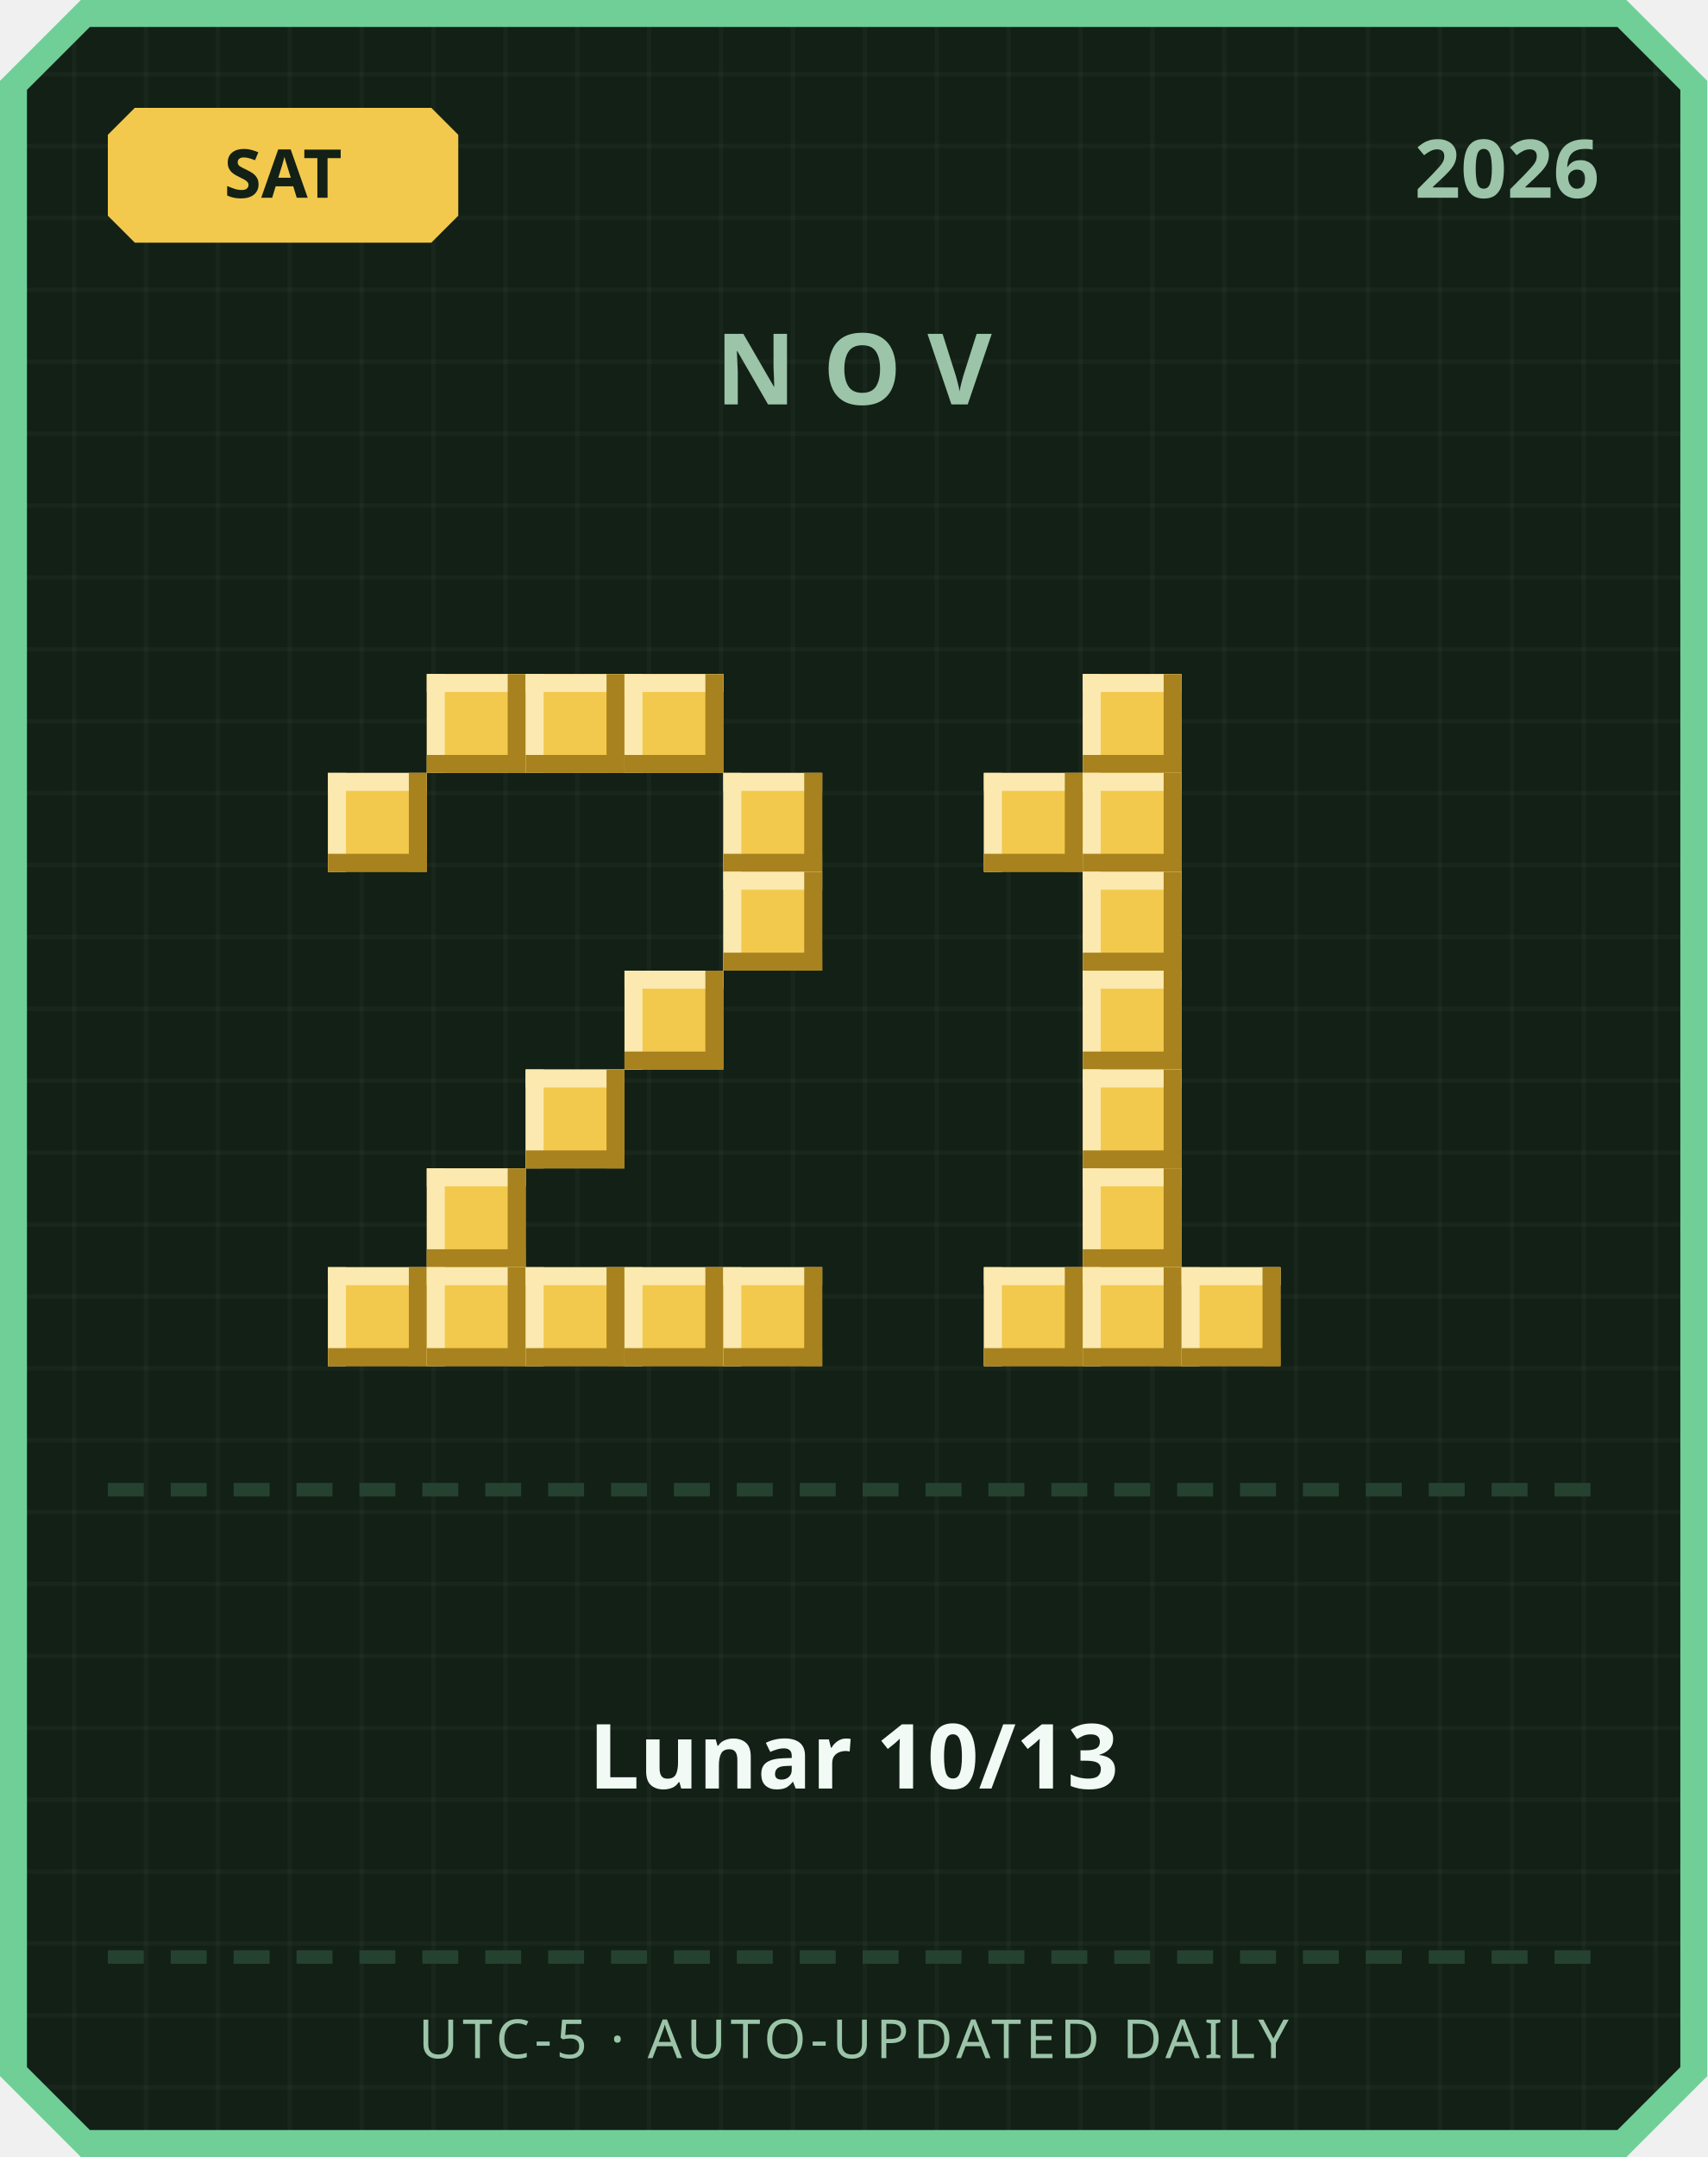
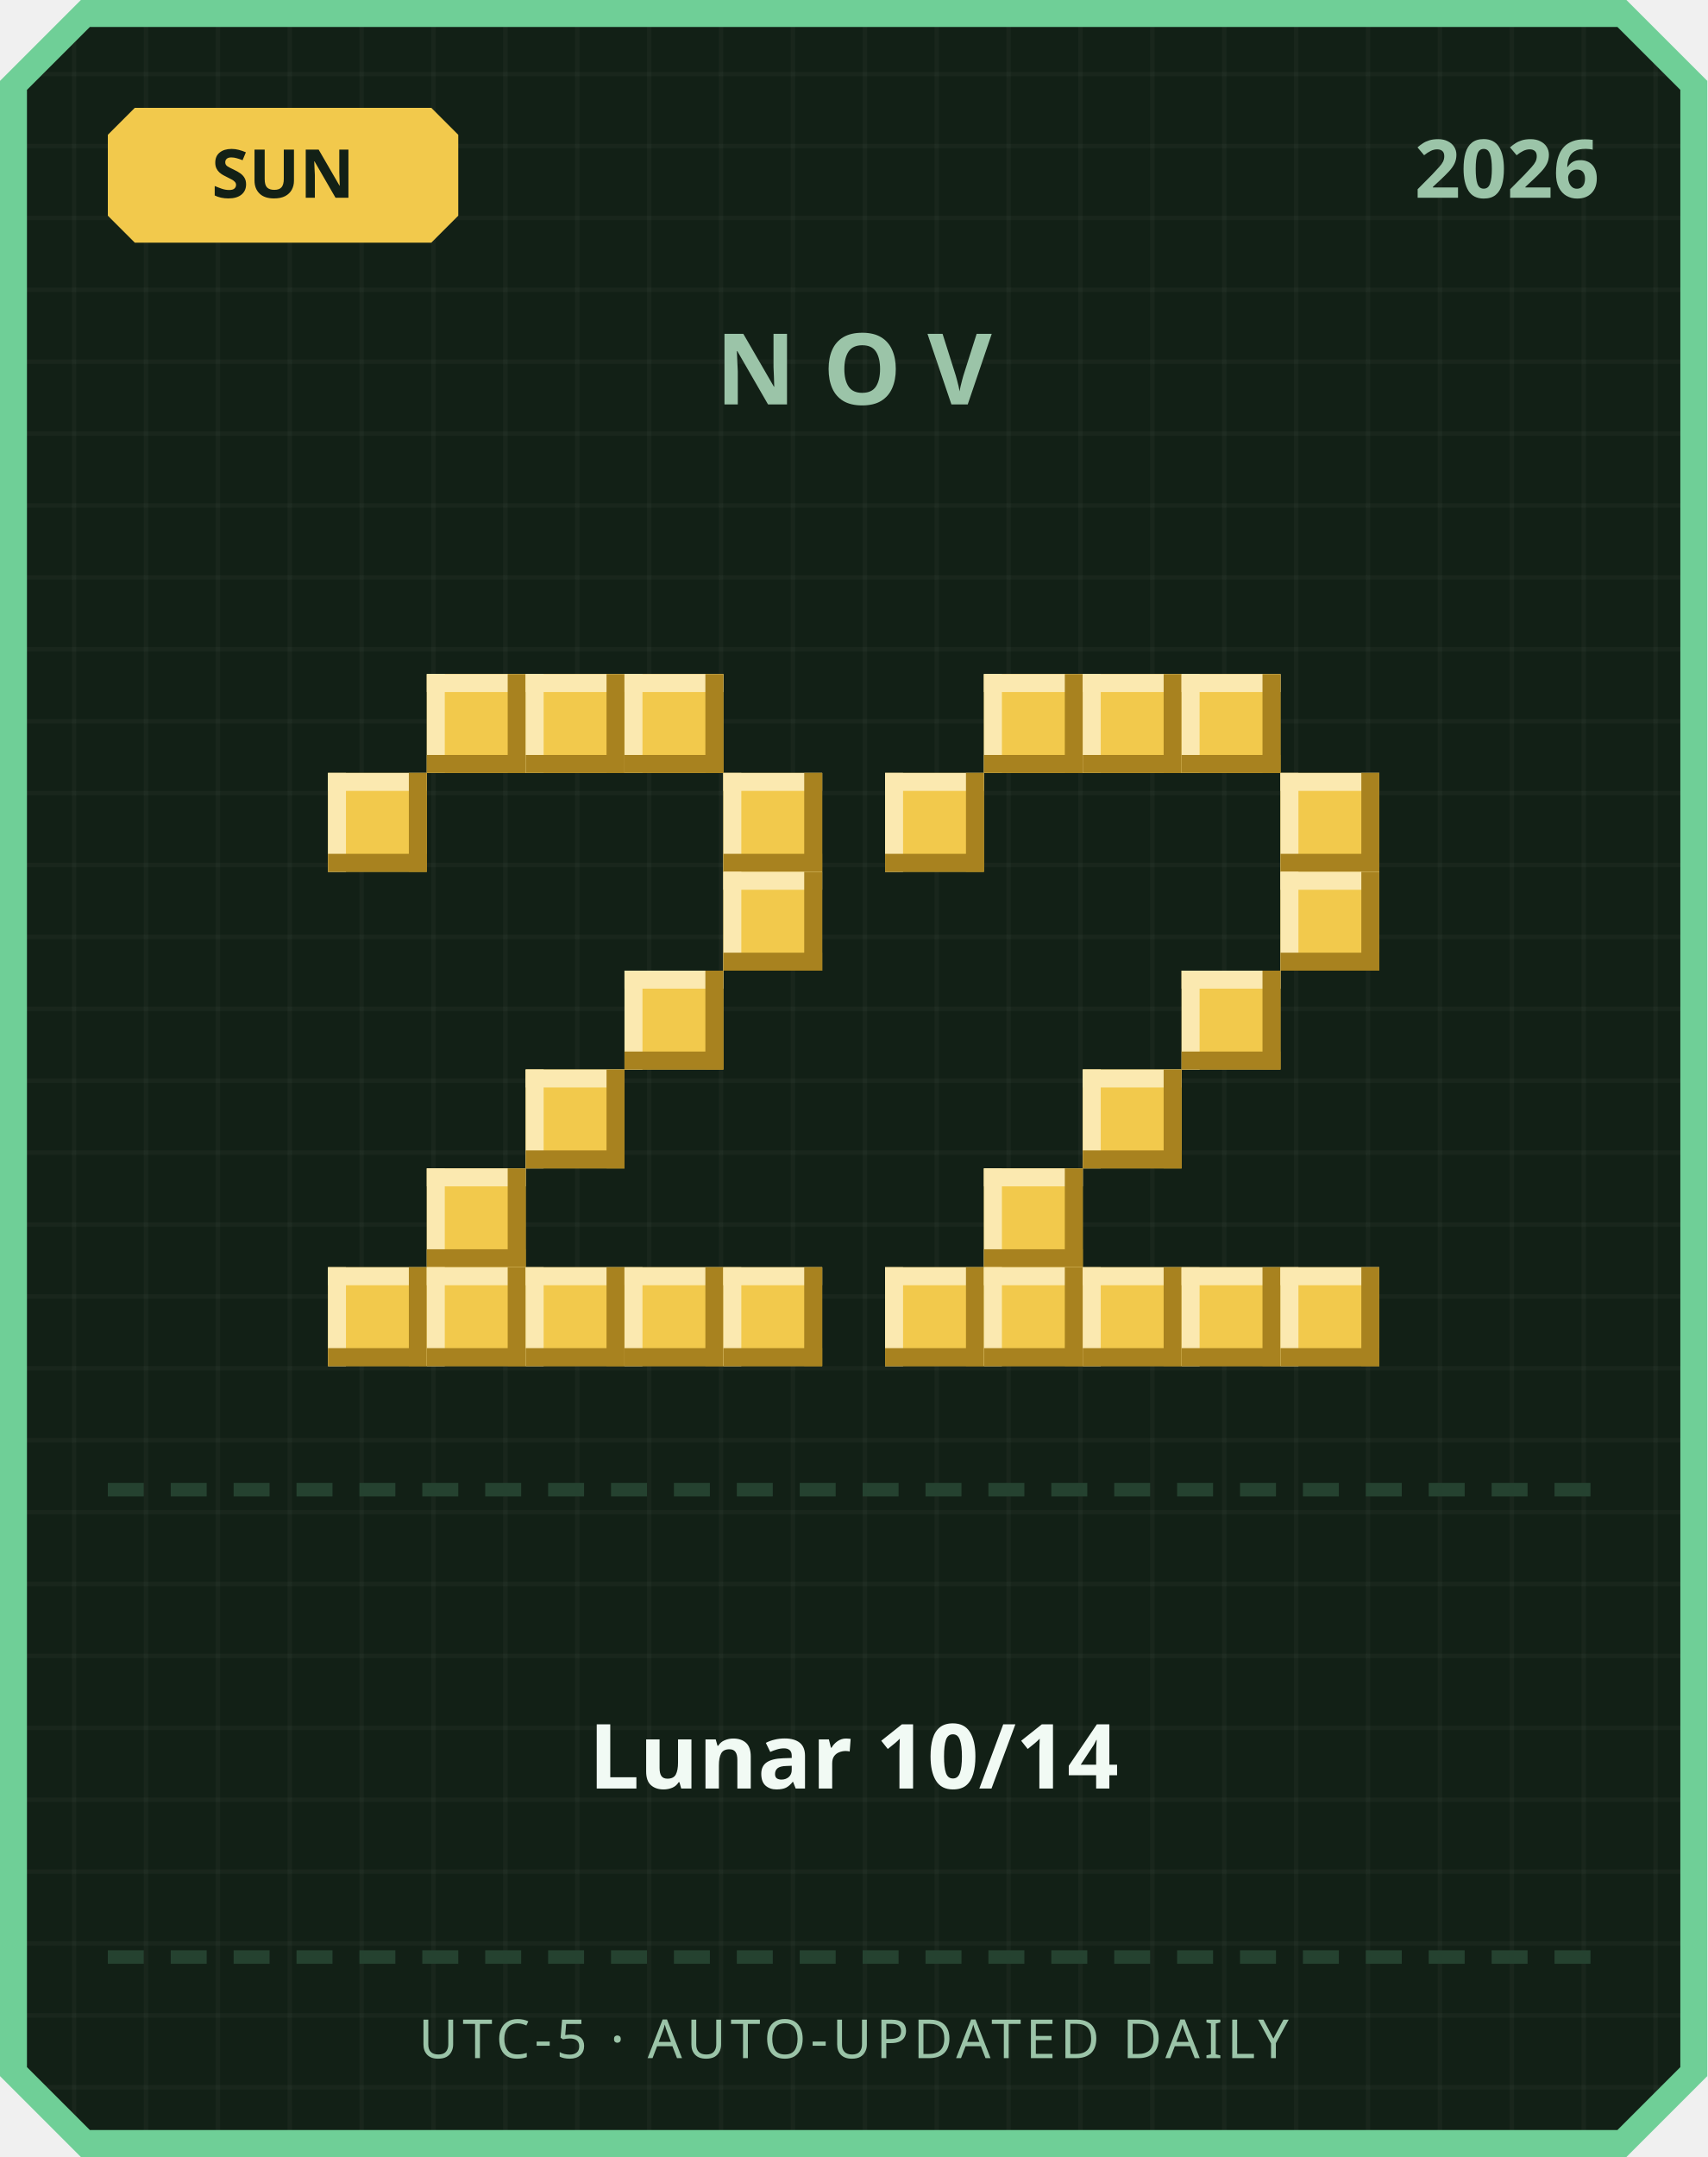
<svg xmlns="http://www.w3.org/2000/svg" width="380" height="480" viewBox="0 0 380 480">
  <defs>
    <pattern id="grid" width="16" height="16" patternUnits="userSpaceOnUse">
      <rect width="16" height="16" fill="#122016" />
      <rect width="1" height="16" fill="#ffffff" opacity="0.03" />
      <rect width="16" height="1" fill="#ffffff" opacity="0.03" />
    </pattern>
  </defs>
  <path d="M 18,0 L 362,0 L 380,18 L 380,462 L 362,480 L 18,480 L 0,462 L 0,18 Z" fill="#6fcf97" />
  <path d="M 20,6 L 360,6 L 374,20 L 374,460 L 360,474 L 20,474 L 6,460 L 6,20 Z" fill="url(#grid)" />
  <path d="M 30,24 L 96,24 L 102,30 L 102,48 L 96,54 L 30,54 L 24,48 L 24,30 Z" fill="#f2c94c" />
-   <text x="63" y="44" text-anchor="middle" font-family="'Segoe UI', sans-serif" font-size="15" font-weight="700" fill="#122016">SAT</text>
+   <text x="63" y="44" text-anchor="middle" font-family="'Segoe UI', sans-serif" font-size="15" font-weight="700" fill="#122016">SUN</text>
  <text x="356" y="44" text-anchor="end" font-family="'Segoe UI', sans-serif" font-size="18" font-weight="700" fill="#9bc4a8">2026</text>
  <text x="190" y="90" text-anchor="middle" font-family="'Segoe UI', sans-serif" font-size="22" font-weight="700" letter-spacing="6" fill="#9bc4a8">NOV</text>
  <rect x="95" y="150" width="22" height="22" fill="#f2c94c" />
  <rect x="95" y="150" width="22" height="4" fill="#fbe9b0" />
  <rect x="95" y="150" width="4" height="22" fill="#fbe9b0" />
  <rect x="95" y="168" width="22" height="4" fill="#a8821f" />
  <rect x="113" y="150" width="4" height="22" fill="#a8821f" />
  <rect x="117" y="150" width="22" height="22" fill="#f2c94c" />
  <rect x="117" y="150" width="22" height="4" fill="#fbe9b0" />
  <rect x="117" y="150" width="4" height="22" fill="#fbe9b0" />
  <rect x="117" y="168" width="22" height="4" fill="#a8821f" />
  <rect x="135" y="150" width="4" height="22" fill="#a8821f" />
  <rect x="139" y="150" width="22" height="22" fill="#f2c94c" />
  <rect x="139" y="150" width="22" height="4" fill="#fbe9b0" />
  <rect x="139" y="150" width="4" height="22" fill="#fbe9b0" />
  <rect x="139" y="168" width="22" height="4" fill="#a8821f" />
  <rect x="157" y="150" width="4" height="22" fill="#a8821f" />
  <rect x="73" y="172" width="22" height="22" fill="#f2c94c" />
  <rect x="73" y="172" width="22" height="4" fill="#fbe9b0" />
  <rect x="73" y="172" width="4" height="22" fill="#fbe9b0" />
  <rect x="73" y="190" width="22" height="4" fill="#a8821f" />
  <rect x="91" y="172" width="4" height="22" fill="#a8821f" />
  <rect x="161" y="172" width="22" height="22" fill="#f2c94c" />
  <rect x="161" y="172" width="22" height="4" fill="#fbe9b0" />
  <rect x="161" y="172" width="4" height="22" fill="#fbe9b0" />
  <rect x="161" y="190" width="22" height="4" fill="#a8821f" />
  <rect x="179" y="172" width="4" height="22" fill="#a8821f" />
  <rect x="161" y="194" width="22" height="22" fill="#f2c94c" />
  <rect x="161" y="194" width="22" height="4" fill="#fbe9b0" />
  <rect x="161" y="194" width="4" height="22" fill="#fbe9b0" />
  <rect x="161" y="212" width="22" height="4" fill="#a8821f" />
  <rect x="179" y="194" width="4" height="22" fill="#a8821f" />
  <rect x="139" y="216" width="22" height="22" fill="#f2c94c" />
  <rect x="139" y="216" width="22" height="4" fill="#fbe9b0" />
  <rect x="139" y="216" width="4" height="22" fill="#fbe9b0" />
  <rect x="139" y="234" width="22" height="4" fill="#a8821f" />
  <rect x="157" y="216" width="4" height="22" fill="#a8821f" />
  <rect x="117" y="238" width="22" height="22" fill="#f2c94c" />
  <rect x="117" y="238" width="22" height="4" fill="#fbe9b0" />
  <rect x="117" y="238" width="4" height="22" fill="#fbe9b0" />
  <rect x="117" y="256" width="22" height="4" fill="#a8821f" />
  <rect x="135" y="238" width="4" height="22" fill="#a8821f" />
  <rect x="95" y="260" width="22" height="22" fill="#f2c94c" />
  <rect x="95" y="260" width="22" height="4" fill="#fbe9b0" />
  <rect x="95" y="260" width="4" height="22" fill="#fbe9b0" />
  <rect x="95" y="278" width="22" height="4" fill="#a8821f" />
  <rect x="113" y="260" width="4" height="22" fill="#a8821f" />
  <rect x="73" y="282" width="22" height="22" fill="#f2c94c" />
  <rect x="73" y="282" width="22" height="4" fill="#fbe9b0" />
  <rect x="73" y="282" width="4" height="22" fill="#fbe9b0" />
  <rect x="73" y="300" width="22" height="4" fill="#a8821f" />
  <rect x="91" y="282" width="4" height="22" fill="#a8821f" />
  <rect x="95" y="282" width="22" height="22" fill="#f2c94c" />
  <rect x="95" y="282" width="22" height="4" fill="#fbe9b0" />
  <rect x="95" y="282" width="4" height="22" fill="#fbe9b0" />
  <rect x="95" y="300" width="22" height="4" fill="#a8821f" />
  <rect x="113" y="282" width="4" height="22" fill="#a8821f" />
  <rect x="117" y="282" width="22" height="22" fill="#f2c94c" />
  <rect x="117" y="282" width="22" height="4" fill="#fbe9b0" />
  <rect x="117" y="282" width="4" height="22" fill="#fbe9b0" />
  <rect x="117" y="300" width="22" height="4" fill="#a8821f" />
  <rect x="135" y="282" width="4" height="22" fill="#a8821f" />
  <rect x="139" y="282" width="22" height="22" fill="#f2c94c" />
  <rect x="139" y="282" width="22" height="4" fill="#fbe9b0" />
  <rect x="139" y="282" width="4" height="22" fill="#fbe9b0" />
  <rect x="139" y="300" width="22" height="4" fill="#a8821f" />
  <rect x="157" y="282" width="4" height="22" fill="#a8821f" />
  <rect x="161" y="282" width="22" height="22" fill="#f2c94c" />
  <rect x="161" y="282" width="22" height="4" fill="#fbe9b0" />
  <rect x="161" y="282" width="4" height="22" fill="#fbe9b0" />
  <rect x="161" y="300" width="22" height="4" fill="#a8821f" />
  <rect x="179" y="282" width="4" height="22" fill="#a8821f" />
+   <rect x="219" y="150" width="22" height="22" fill="#f2c94c" />
+   <rect x="219" y="150" width="22" height="4" fill="#fbe9b0" />
+   <rect x="219" y="150" width="4" height="22" fill="#fbe9b0" />
+   <rect x="219" y="168" width="22" height="4" fill="#a8821f" />
+   <rect x="237" y="150" width="4" height="22" fill="#a8821f" />
  <rect x="241" y="150" width="22" height="22" fill="#f2c94c" />
  <rect x="241" y="150" width="22" height="4" fill="#fbe9b0" />
  <rect x="241" y="150" width="4" height="22" fill="#fbe9b0" />
  <rect x="241" y="168" width="22" height="4" fill="#a8821f" />
  <rect x="259" y="150" width="4" height="22" fill="#a8821f" />
-   <rect x="219" y="172" width="22" height="22" fill="#f2c94c" />
-   <rect x="219" y="172" width="22" height="4" fill="#fbe9b0" />
-   <rect x="219" y="172" width="4" height="22" fill="#fbe9b0" />
-   <rect x="219" y="190" width="22" height="4" fill="#a8821f" />
-   <rect x="237" y="172" width="4" height="22" fill="#a8821f" />
-   <rect x="241" y="172" width="22" height="22" fill="#f2c94c" />
-   <rect x="241" y="172" width="22" height="4" fill="#fbe9b0" />
-   <rect x="241" y="172" width="4" height="22" fill="#fbe9b0" />
-   <rect x="241" y="190" width="22" height="4" fill="#a8821f" />
-   <rect x="259" y="172" width="4" height="22" fill="#a8821f" />
-   <rect x="241" y="194" width="22" height="22" fill="#f2c94c" />
-   <rect x="241" y="194" width="22" height="4" fill="#fbe9b0" />
-   <rect x="241" y="194" width="4" height="22" fill="#fbe9b0" />
-   <rect x="241" y="212" width="22" height="4" fill="#a8821f" />
-   <rect x="259" y="194" width="4" height="22" fill="#a8821f" />
-   <rect x="241" y="216" width="22" height="22" fill="#f2c94c" />
-   <rect x="241" y="216" width="22" height="4" fill="#fbe9b0" />
-   <rect x="241" y="216" width="4" height="22" fill="#fbe9b0" />
-   <rect x="241" y="234" width="22" height="4" fill="#a8821f" />
-   <rect x="259" y="216" width="4" height="22" fill="#a8821f" />
+   <rect x="263" y="150" width="22" height="22" fill="#f2c94c" />
+   <rect x="263" y="150" width="22" height="4" fill="#fbe9b0" />
+   <rect x="263" y="150" width="4" height="22" fill="#fbe9b0" />
+   <rect x="263" y="168" width="22" height="4" fill="#a8821f" />
+   <rect x="281" y="150" width="4" height="22" fill="#a8821f" />
+   <rect x="197" y="172" width="22" height="22" fill="#f2c94c" />
+   <rect x="197" y="172" width="22" height="4" fill="#fbe9b0" />
+   <rect x="197" y="172" width="4" height="22" fill="#fbe9b0" />
+   <rect x="197" y="190" width="22" height="4" fill="#a8821f" />
+   <rect x="215" y="172" width="4" height="22" fill="#a8821f" />
+   <rect x="285" y="172" width="22" height="22" fill="#f2c94c" />
+   <rect x="285" y="172" width="22" height="4" fill="#fbe9b0" />
+   <rect x="285" y="172" width="4" height="22" fill="#fbe9b0" />
+   <rect x="285" y="190" width="22" height="4" fill="#a8821f" />
+   <rect x="303" y="172" width="4" height="22" fill="#a8821f" />
+   <rect x="285" y="194" width="22" height="22" fill="#f2c94c" />
+   <rect x="285" y="194" width="22" height="4" fill="#fbe9b0" />
+   <rect x="285" y="194" width="4" height="22" fill="#fbe9b0" />
+   <rect x="285" y="212" width="22" height="4" fill="#a8821f" />
+   <rect x="303" y="194" width="4" height="22" fill="#a8821f" />
+   <rect x="263" y="216" width="22" height="22" fill="#f2c94c" />
+   <rect x="263" y="216" width="22" height="4" fill="#fbe9b0" />
+   <rect x="263" y="216" width="4" height="22" fill="#fbe9b0" />
+   <rect x="263" y="234" width="22" height="4" fill="#a8821f" />
+   <rect x="281" y="216" width="4" height="22" fill="#a8821f" />
  <rect x="241" y="238" width="22" height="22" fill="#f2c94c" />
  <rect x="241" y="238" width="22" height="4" fill="#fbe9b0" />
  <rect x="241" y="238" width="4" height="22" fill="#fbe9b0" />
  <rect x="241" y="256" width="22" height="4" fill="#a8821f" />
  <rect x="259" y="238" width="4" height="22" fill="#a8821f" />
-   <rect x="241" y="260" width="22" height="22" fill="#f2c94c" />
-   <rect x="241" y="260" width="22" height="4" fill="#fbe9b0" />
-   <rect x="241" y="260" width="4" height="22" fill="#fbe9b0" />
-   <rect x="241" y="278" width="22" height="4" fill="#a8821f" />
-   <rect x="259" y="260" width="4" height="22" fill="#a8821f" />
+   <rect x="219" y="260" width="22" height="22" fill="#f2c94c" />
+   <rect x="219" y="260" width="22" height="4" fill="#fbe9b0" />
+   <rect x="219" y="260" width="4" height="22" fill="#fbe9b0" />
+   <rect x="219" y="278" width="22" height="4" fill="#a8821f" />
+   <rect x="237" y="260" width="4" height="22" fill="#a8821f" />
+   <rect x="197" y="282" width="22" height="22" fill="#f2c94c" />
+   <rect x="197" y="282" width="22" height="4" fill="#fbe9b0" />
+   <rect x="197" y="282" width="4" height="22" fill="#fbe9b0" />
+   <rect x="197" y="300" width="22" height="4" fill="#a8821f" />
+   <rect x="215" y="282" width="4" height="22" fill="#a8821f" />
  <rect x="219" y="282" width="22" height="22" fill="#f2c94c" />
  <rect x="219" y="282" width="22" height="4" fill="#fbe9b0" />
  <rect x="219" y="282" width="4" height="22" fill="#fbe9b0" />
  <rect x="219" y="300" width="22" height="4" fill="#a8821f" />
  <rect x="237" y="282" width="4" height="22" fill="#a8821f" />
  <rect x="241" y="282" width="22" height="22" fill="#f2c94c" />
  <rect x="241" y="282" width="22" height="4" fill="#fbe9b0" />
  <rect x="241" y="282" width="4" height="22" fill="#fbe9b0" />
  <rect x="241" y="300" width="22" height="4" fill="#a8821f" />
  <rect x="259" y="282" width="4" height="22" fill="#a8821f" />
  <rect x="263" y="282" width="22" height="22" fill="#f2c94c" />
  <rect x="263" y="282" width="22" height="4" fill="#fbe9b0" />
  <rect x="263" y="282" width="4" height="22" fill="#fbe9b0" />
  <rect x="263" y="300" width="22" height="4" fill="#a8821f" />
  <rect x="281" y="282" width="4" height="22" fill="#a8821f" />
+   <rect x="285" y="282" width="22" height="22" fill="#f2c94c" />
+   <rect x="285" y="282" width="22" height="4" fill="#fbe9b0" />
+   <rect x="285" y="282" width="4" height="22" fill="#fbe9b0" />
+   <rect x="285" y="300" width="22" height="4" fill="#a8821f" />
+   <rect x="303" y="282" width="4" height="22" fill="#a8821f" />
  <rect x="24" y="330" width="8" height="3" fill="#254230" />
  <rect x="38" y="330" width="8" height="3" fill="#254230" />
  <rect x="52" y="330" width="8" height="3" fill="#254230" />
  <rect x="66" y="330" width="8" height="3" fill="#254230" />
  <rect x="80" y="330" width="8" height="3" fill="#254230" />
  <rect x="94" y="330" width="8" height="3" fill="#254230" />
  <rect x="108" y="330" width="8" height="3" fill="#254230" />
  <rect x="122" y="330" width="8" height="3" fill="#254230" />
  <rect x="136" y="330" width="8" height="3" fill="#254230" />
  <rect x="150" y="330" width="8" height="3" fill="#254230" />
  <rect x="164" y="330" width="8" height="3" fill="#254230" />
  <rect x="178" y="330" width="8" height="3" fill="#254230" />
  <rect x="192" y="330" width="8" height="3" fill="#254230" />
  <rect x="206" y="330" width="8" height="3" fill="#254230" />
  <rect x="220" y="330" width="8" height="3" fill="#254230" />
  <rect x="234" y="330" width="8" height="3" fill="#254230" />
  <rect x="248" y="330" width="8" height="3" fill="#254230" />
  <rect x="262" y="330" width="8" height="3" fill="#254230" />
  <rect x="276" y="330" width="8" height="3" fill="#254230" />
  <rect x="290" y="330" width="8" height="3" fill="#254230" />
  <rect x="304" y="330" width="8" height="3" fill="#254230" />
  <rect x="318" y="330" width="8" height="3" fill="#254230" />
  <rect x="332" y="330" width="8" height="3" fill="#254230" />
  <rect x="346" y="330" width="8" height="3" fill="#254230" />
-   <text x="190" y="398" text-anchor="middle" font-family="'Segoe UI', 'Microsoft JhengHei', sans-serif" font-size="20" font-weight="700" fill="#f1faf4">Lunar 10/13</text>
+   <text x="190" y="398" text-anchor="middle" font-family="'Segoe UI', 'Microsoft JhengHei', sans-serif" font-size="20" font-weight="700" fill="#f1faf4">Lunar 10/14</text>
  <rect x="24" y="434" width="8" height="3" fill="#254230" />
  <rect x="38" y="434" width="8" height="3" fill="#254230" />
  <rect x="52" y="434" width="8" height="3" fill="#254230" />
  <rect x="66" y="434" width="8" height="3" fill="#254230" />
  <rect x="80" y="434" width="8" height="3" fill="#254230" />
  <rect x="94" y="434" width="8" height="3" fill="#254230" />
  <rect x="108" y="434" width="8" height="3" fill="#254230" />
  <rect x="122" y="434" width="8" height="3" fill="#254230" />
  <rect x="136" y="434" width="8" height="3" fill="#254230" />
  <rect x="150" y="434" width="8" height="3" fill="#254230" />
  <rect x="164" y="434" width="8" height="3" fill="#254230" />
  <rect x="178" y="434" width="8" height="3" fill="#254230" />
  <rect x="192" y="434" width="8" height="3" fill="#254230" />
  <rect x="206" y="434" width="8" height="3" fill="#254230" />
  <rect x="220" y="434" width="8" height="3" fill="#254230" />
  <rect x="234" y="434" width="8" height="3" fill="#254230" />
  <rect x="248" y="434" width="8" height="3" fill="#254230" />
  <rect x="262" y="434" width="8" height="3" fill="#254230" />
  <rect x="276" y="434" width="8" height="3" fill="#254230" />
  <rect x="290" y="434" width="8" height="3" fill="#254230" />
  <rect x="304" y="434" width="8" height="3" fill="#254230" />
  <rect x="318" y="434" width="8" height="3" fill="#254230" />
  <rect x="332" y="434" width="8" height="3" fill="#254230" />
  <rect x="346" y="434" width="8" height="3" fill="#254230" />
  <text x="190" y="458" text-anchor="middle" font-family="'Segoe UI', sans-serif" font-size="12" letter-spacing="1" fill="#9bc4a8">UTC-5 · AUTO-UPDATED DAILY</text>
</svg>
